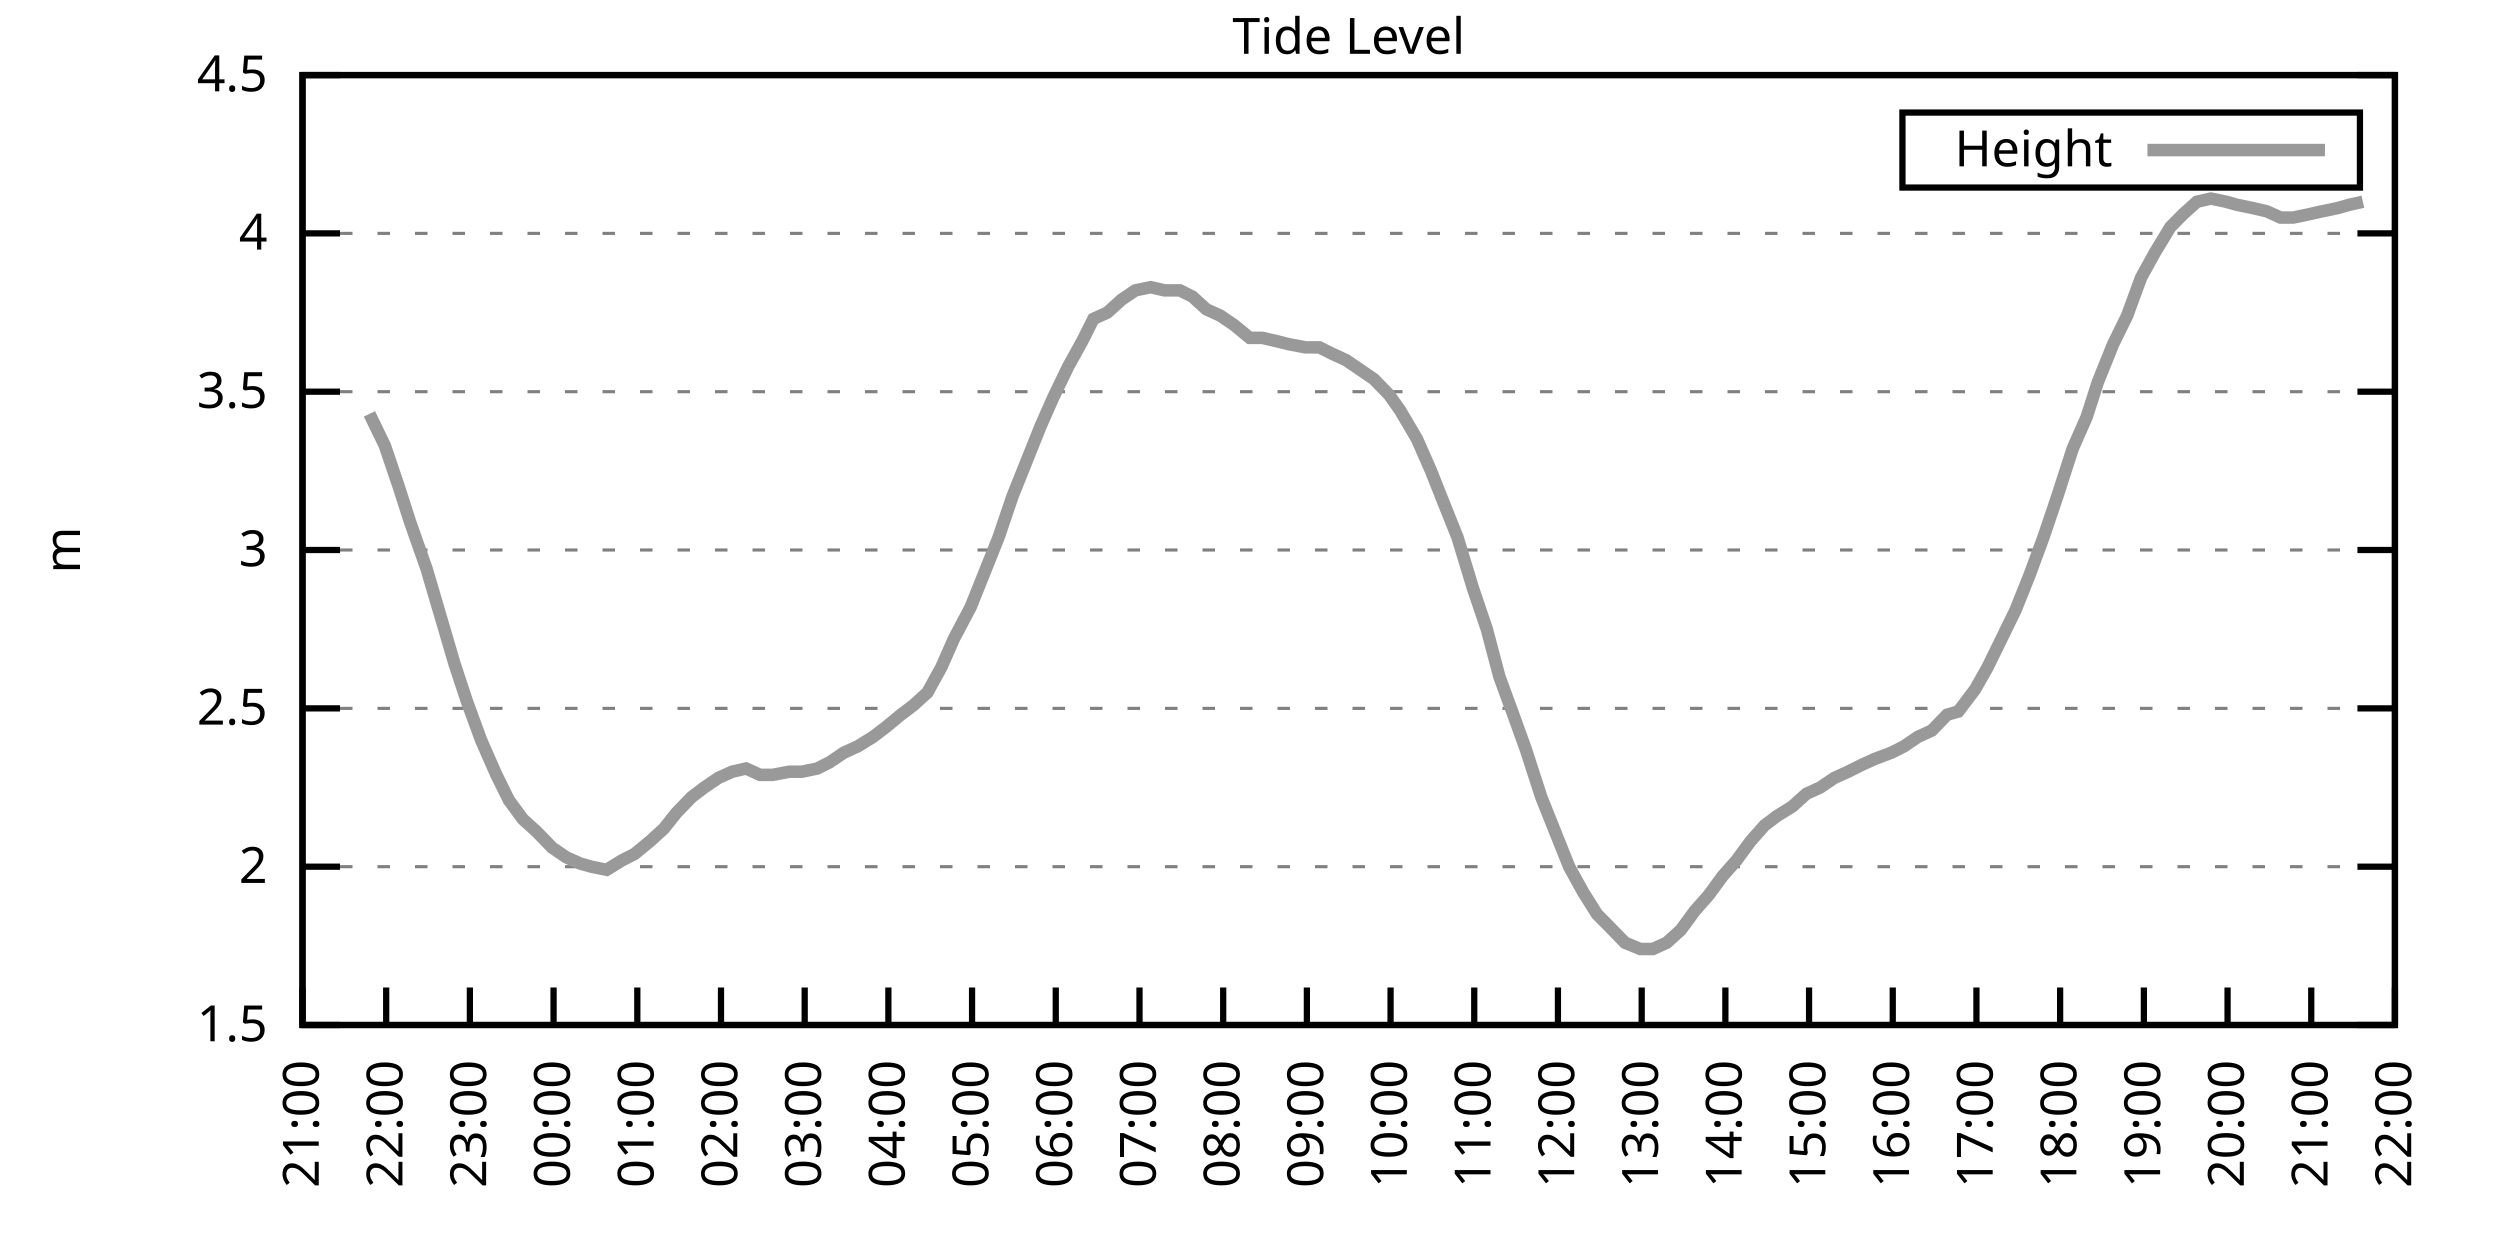
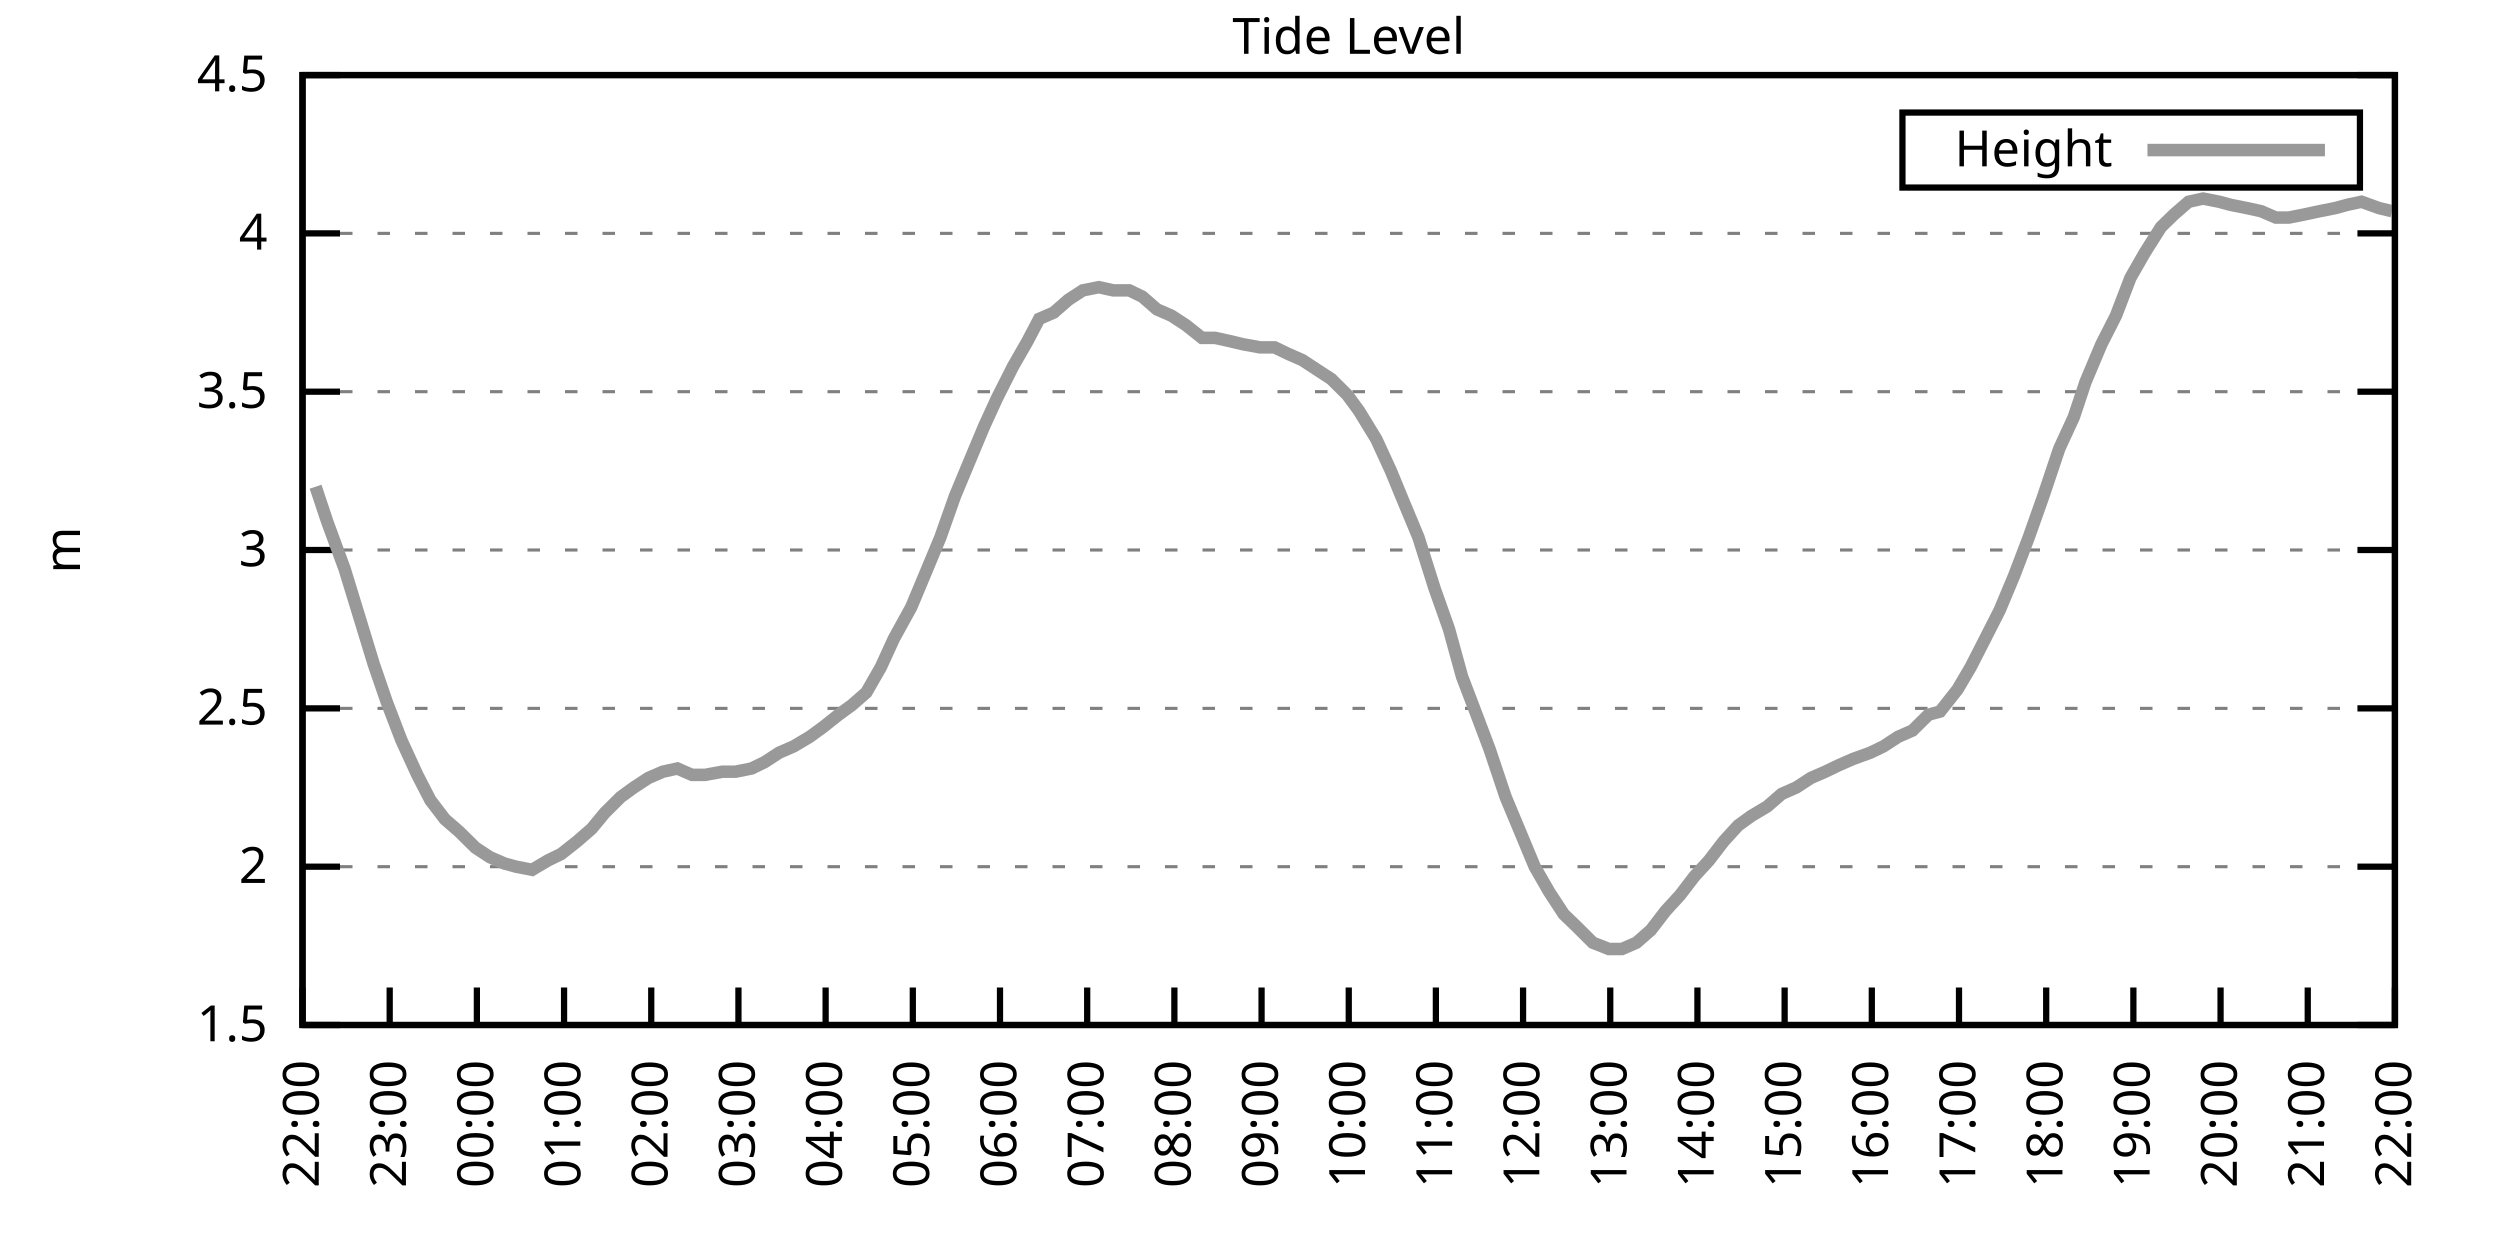
<svg xmlns="http://www.w3.org/2000/svg" xmlns:xlink="http://www.w3.org/1999/xlink" width="400" height="200" viewBox="0 0 400 200">
  <g id="gnuplot_canvas">
    <rect x="0" y="0" width="400" height="200" fill="none" />
    <defs>
      <circle id="gpDot" r="0.5" stroke-width="0.5" stroke="currentColor" />
      <path id="gpPt0" stroke-width="0.333" stroke="currentColor" d="M-1,0 h2 M0,-1 v2" />
      <path id="gpPt1" stroke-width="0.333" stroke="currentColor" d="M-1,-1 L1,1 M1,-1 L-1,1" />
      <path id="gpPt2" stroke-width="0.333" stroke="currentColor" d="M-1,0 L1,0 M0,-1 L0,1 M-1,-1 L1,1 M-1,1 L1,-1" />
      <rect id="gpPt3" stroke-width="0.333" stroke="currentColor" x="-1" y="-1" width="2" height="2" />
      <rect id="gpPt4" stroke-width="0.333" stroke="currentColor" fill="currentColor" x="-1" y="-1" width="2" height="2" />
      <circle id="gpPt5" stroke-width="0.333" stroke="currentColor" cx="0" cy="0" r="1" />
      <use xlink:href="#gpPt5" id="gpPt6" fill="currentColor" stroke="none" />
      <path id="gpPt7" stroke-width="0.333" stroke="currentColor" d="M0,-1.33 L-1.33,0.67 L1.33,0.67 z" />
      <use xlink:href="#gpPt7" id="gpPt8" fill="currentColor" stroke="none" />
      <use xlink:href="#gpPt7" id="gpPt9" stroke="currentColor" transform="rotate(180)" />
      <use xlink:href="#gpPt9" id="gpPt10" fill="currentColor" stroke="none" />
      <use xlink:href="#gpPt3" id="gpPt11" stroke="currentColor" transform="rotate(45)" />
      <use xlink:href="#gpPt11" id="gpPt12" fill="currentColor" stroke="none" />
      <path id="gpPt13" stroke-width="0.333" stroke="currentColor" d="M0,1.330 L1.265,0.411 L0.782,-1.067 L-0.782,-1.076 L-1.265,0.411 z" />
      <use xlink:href="#gpPt13" id="gpPt14" fill="currentColor" stroke="none" />
      <filter id="textbox" filterUnits="objectBoundingBox" x="0" y="0" height="1" width="1">
        <feFlood flood-color="white" flood-opacity="1" result="bgnd" />
        <feComposite in="SourceGraphic" in2="bgnd" operator="atop" />
      </filter>
      <filter id="greybox" filterUnits="objectBoundingBox" x="0" y="0" height="1" width="1">
        <feFlood flood-color="lightgrey" flood-opacity="1" result="grey" />
        <feComposite in="SourceGraphic" in2="grey" operator="atop" />
      </filter>
    </defs>
    <g fill="none" color="white" stroke="currentColor" stroke-width="1.00" stroke-linecap="butt" stroke-linejoin="miter">
</g>
    <g fill="none" color="black" stroke="currentColor" stroke-width="1.00" stroke-linecap="butt" stroke-linejoin="miter">
      <g stroke="none" shape-rendering="crispEdges">
        <polygon fill="rgb(255, 255, 255)" points="48.40,164.00 383.18,164.00 383.18,12.02 48.40,12.02 " />
      </g>
    </g>
    <g fill="none" color="black" stroke="currentColor" stroke-width="1.00" stroke-linecap="butt" stroke-linejoin="miter">
</g>
    <g fill="none" color="black" stroke="black" stroke-width="0.50" stroke-linecap="butt" stroke-linejoin="miter">
</g>
    <g fill="none" color="gray" stroke="currentColor" stroke-width="0.50" stroke-linecap="butt" stroke-linejoin="miter">
      <path stroke="gray" stroke-dasharray="2,4" class="gridline" d="M48.40,164.00 L383.19,164.00  " />
    </g>
    <g fill="none" color="gray" stroke="gray" stroke-width="1.00" stroke-linecap="butt" stroke-linejoin="miter">
</g>
    <g fill="none" color="black" stroke="currentColor" stroke-width="1.00" stroke-linecap="butt" stroke-linejoin="miter">
      <path stroke="black" d="M48.40,164.00 L54.40,164.00 M383.19,164.00 L377.19,164.00  " />
      <g transform="translate(42.80,166.60)" stroke="none" fill="black" font-family="Sans" font-size="8.00" text-anchor="end">
        <text>
          <tspan font-family="Sans"> 1.5</tspan>
        </text>
      </g>
    </g>
    <g fill="none" color="black" stroke="currentColor" stroke-width="1.00" stroke-linecap="butt" stroke-linejoin="miter">
</g>
    <g fill="none" color="black" stroke="black" stroke-width="0.50" stroke-linecap="butt" stroke-linejoin="miter">
</g>
    <g fill="none" color="gray" stroke="currentColor" stroke-width="0.50" stroke-linecap="butt" stroke-linejoin="miter">
      <path stroke="gray" stroke-dasharray="2,4" class="gridline" d="M48.40,138.67 L383.19,138.67  " />
    </g>
    <g fill="none" color="gray" stroke="gray" stroke-width="1.00" stroke-linecap="butt" stroke-linejoin="miter">
</g>
    <g fill="none" color="black" stroke="currentColor" stroke-width="1.00" stroke-linecap="butt" stroke-linejoin="miter">
      <path stroke="black" d="M48.40,138.67 L54.40,138.67 M383.19,138.67 L377.19,138.67  " />
      <g transform="translate(42.80,141.27)" stroke="none" fill="black" font-family="Sans" font-size="8.00" text-anchor="end">
        <text>
          <tspan font-family="Sans"> 2</tspan>
        </text>
      </g>
    </g>
    <g fill="none" color="black" stroke="currentColor" stroke-width="1.00" stroke-linecap="butt" stroke-linejoin="miter">
</g>
    <g fill="none" color="black" stroke="black" stroke-width="0.50" stroke-linecap="butt" stroke-linejoin="miter">
</g>
    <g fill="none" color="gray" stroke="currentColor" stroke-width="0.50" stroke-linecap="butt" stroke-linejoin="miter">
      <path stroke="gray" stroke-dasharray="2,4" class="gridline" d="M48.40,113.34 L383.19,113.34  " />
    </g>
    <g fill="none" color="gray" stroke="gray" stroke-width="1.00" stroke-linecap="butt" stroke-linejoin="miter">
</g>
    <g fill="none" color="black" stroke="currentColor" stroke-width="1.00" stroke-linecap="butt" stroke-linejoin="miter">
      <path stroke="black" d="M48.40,113.34 L54.40,113.34 M383.19,113.34 L377.19,113.34  " />
      <g transform="translate(42.80,115.94)" stroke="none" fill="black" font-family="Sans" font-size="8.00" text-anchor="end">
        <text>
          <tspan font-family="Sans"> 2.5</tspan>
        </text>
      </g>
    </g>
    <g fill="none" color="black" stroke="currentColor" stroke-width="1.00" stroke-linecap="butt" stroke-linejoin="miter">
</g>
    <g fill="none" color="black" stroke="black" stroke-width="0.50" stroke-linecap="butt" stroke-linejoin="miter">
</g>
    <g fill="none" color="gray" stroke="currentColor" stroke-width="0.50" stroke-linecap="butt" stroke-linejoin="miter">
      <path stroke="gray" stroke-dasharray="2,4" class="gridline" d="M48.40,88.00 L383.19,88.00  " />
    </g>
    <g fill="none" color="gray" stroke="gray" stroke-width="1.00" stroke-linecap="butt" stroke-linejoin="miter">
</g>
    <g fill="none" color="black" stroke="currentColor" stroke-width="1.00" stroke-linecap="butt" stroke-linejoin="miter">
      <path stroke="black" d="M48.40,88.00 L54.40,88.00 M383.19,88.00 L377.19,88.00  " />
      <g transform="translate(42.80,90.60)" stroke="none" fill="black" font-family="Sans" font-size="8.00" text-anchor="end">
        <text>
          <tspan font-family="Sans"> 3</tspan>
        </text>
      </g>
    </g>
    <g fill="none" color="black" stroke="currentColor" stroke-width="1.00" stroke-linecap="butt" stroke-linejoin="miter">
</g>
    <g fill="none" color="black" stroke="black" stroke-width="0.50" stroke-linecap="butt" stroke-linejoin="miter">
</g>
    <g fill="none" color="gray" stroke="currentColor" stroke-width="0.50" stroke-linecap="butt" stroke-linejoin="miter">
      <path stroke="gray" stroke-dasharray="2,4" class="gridline" d="M48.40,62.67 L383.19,62.67  " />
    </g>
    <g fill="none" color="gray" stroke="gray" stroke-width="1.00" stroke-linecap="butt" stroke-linejoin="miter">
</g>
    <g fill="none" color="black" stroke="currentColor" stroke-width="1.00" stroke-linecap="butt" stroke-linejoin="miter">
      <path stroke="black" d="M48.40,62.67 L54.40,62.67 M383.19,62.67 L377.19,62.67  " />
      <g transform="translate(42.80,65.27)" stroke="none" fill="black" font-family="Sans" font-size="8.00" text-anchor="end">
        <text>
          <tspan font-family="Sans"> 3.5</tspan>
        </text>
      </g>
    </g>
    <g fill="none" color="black" stroke="currentColor" stroke-width="1.00" stroke-linecap="butt" stroke-linejoin="miter">
</g>
    <g fill="none" color="black" stroke="black" stroke-width="0.50" stroke-linecap="butt" stroke-linejoin="miter">
</g>
    <g fill="none" color="gray" stroke="currentColor" stroke-width="0.50" stroke-linecap="butt" stroke-linejoin="miter">
      <path stroke="gray" stroke-dasharray="2,4" class="gridline" d="M48.40,37.34 L383.19,37.34  " />
    </g>
    <g fill="none" color="gray" stroke="gray" stroke-width="1.00" stroke-linecap="butt" stroke-linejoin="miter">
</g>
    <g fill="none" color="black" stroke="currentColor" stroke-width="1.00" stroke-linecap="butt" stroke-linejoin="miter">
      <path stroke="black" d="M48.40,37.34 L54.40,37.34 M383.19,37.34 L377.19,37.34  " />
      <g transform="translate(42.80,39.94)" stroke="none" fill="black" font-family="Sans" font-size="8.00" text-anchor="end">
        <text>
          <tspan font-family="Sans"> 4</tspan>
        </text>
      </g>
    </g>
    <g fill="none" color="black" stroke="currentColor" stroke-width="1.00" stroke-linecap="butt" stroke-linejoin="miter">
</g>
    <g fill="none" color="black" stroke="black" stroke-width="0.50" stroke-linecap="butt" stroke-linejoin="miter">
</g>
    <g fill="none" color="gray" stroke="currentColor" stroke-width="0.50" stroke-linecap="butt" stroke-linejoin="miter">
      <path stroke="gray" stroke-dasharray="2,4" class="gridline" d="M48.40,12.01 L383.19,12.01  " />
    </g>
    <g fill="none" color="gray" stroke="gray" stroke-width="1.00" stroke-linecap="butt" stroke-linejoin="miter">
</g>
    <g fill="none" color="black" stroke="currentColor" stroke-width="1.00" stroke-linecap="butt" stroke-linejoin="miter">
      <path stroke="black" d="M48.40,12.01 L54.40,12.01 M383.19,12.01 L377.19,12.01  " />
      <g transform="translate(42.80,14.61)" stroke="none" fill="black" font-family="Sans" font-size="8.00" text-anchor="end">
        <text>
          <tspan font-family="Sans"> 4.5</tspan>
        </text>
      </g>
    </g>
    <g fill="none" color="black" stroke="currentColor" stroke-width="1.00" stroke-linecap="butt" stroke-linejoin="miter">
      <path stroke="black" d="M48.40,164.00 L48.40,158.00  " />
      <g transform="translate(51.00,169.60) rotate(270.00)" stroke="none" fill="black" font-family="Sans" font-size="8.00" text-anchor="end">
        <text>
-           <tspan font-family="Sans">21:00</tspan>
-         </text>
-       </g>
-     </g>
-     <g fill="none" color="black" stroke="currentColor" stroke-width="1.00" stroke-linecap="butt" stroke-linejoin="miter">
-       <path stroke="black" d="M61.79,164.00 L61.79,158.00  " />
-       <g transform="translate(64.39,169.60) rotate(270.00)" stroke="none" fill="black" font-family="Sans" font-size="8.00" text-anchor="end">
-         <text>
          <tspan font-family="Sans">22:00</tspan>
        </text>
      </g>
    </g>
    <g fill="none" color="black" stroke="currentColor" stroke-width="1.00" stroke-linecap="butt" stroke-linejoin="miter">
-       <path stroke="black" d="M75.18,164.00 L75.18,158.00  " />
-       <g transform="translate(77.78,169.60) rotate(270.00)" stroke="none" fill="black" font-family="Sans" font-size="8.00" text-anchor="end">
+       <path stroke="black" d="M62.35,164.00 L62.35,158.00  " />
+       <g transform="translate(64.95,169.60) rotate(270.00)" stroke="none" fill="black" font-family="Sans" font-size="8.00" text-anchor="end">
        <text>
          <tspan font-family="Sans">23:00</tspan>
        </text>
      </g>
    </g>
    <g fill="none" color="black" stroke="currentColor" stroke-width="1.00" stroke-linecap="butt" stroke-linejoin="miter">
-       <path stroke="black" d="M88.57,164.00 L88.57,158.00  " />
-       <g transform="translate(91.17,169.60) rotate(270.00)" stroke="none" fill="black" font-family="Sans" font-size="8.00" text-anchor="end">
+       <path stroke="black" d="M76.30,164.00 L76.30,158.00  " />
+       <g transform="translate(78.90,169.60) rotate(270.00)" stroke="none" fill="black" font-family="Sans" font-size="8.00" text-anchor="end">
        <text>
          <tspan font-family="Sans">00:00</tspan>
        </text>
      </g>
    </g>
    <g fill="none" color="black" stroke="currentColor" stroke-width="1.00" stroke-linecap="butt" stroke-linejoin="miter">
-       <path stroke="black" d="M101.97,164.00 L101.97,158.00  " />
-       <g transform="translate(104.57,169.60) rotate(270.00)" stroke="none" fill="black" font-family="Sans" font-size="8.00" text-anchor="end">
+       <path stroke="black" d="M90.25,164.00 L90.25,158.00  " />
+       <g transform="translate(92.85,169.60) rotate(270.00)" stroke="none" fill="black" font-family="Sans" font-size="8.00" text-anchor="end">
        <text>
          <tspan font-family="Sans">01:00</tspan>
        </text>
      </g>
    </g>
    <g fill="none" color="black" stroke="currentColor" stroke-width="1.00" stroke-linecap="butt" stroke-linejoin="miter">
-       <path stroke="black" d="M115.36,164.00 L115.36,158.00  " />
-       <g transform="translate(117.96,169.60) rotate(270.00)" stroke="none" fill="black" font-family="Sans" font-size="8.00" text-anchor="end">
+       <path stroke="black" d="M104.20,164.00 L104.20,158.00  " />
+       <g transform="translate(106.80,169.60) rotate(270.00)" stroke="none" fill="black" font-family="Sans" font-size="8.00" text-anchor="end">
        <text>
          <tspan font-family="Sans">02:00</tspan>
        </text>
      </g>
    </g>
    <g fill="none" color="black" stroke="currentColor" stroke-width="1.00" stroke-linecap="butt" stroke-linejoin="miter">
-       <path stroke="black" d="M128.75,164.00 L128.75,158.00  " />
-       <g transform="translate(131.35,169.60) rotate(270.00)" stroke="none" fill="black" font-family="Sans" font-size="8.00" text-anchor="end">
+       <path stroke="black" d="M118.15,164.00 L118.15,158.00  " />
+       <g transform="translate(120.75,169.60) rotate(270.00)" stroke="none" fill="black" font-family="Sans" font-size="8.00" text-anchor="end">
        <text>
          <tspan font-family="Sans">03:00</tspan>
        </text>
      </g>
    </g>
    <g fill="none" color="black" stroke="currentColor" stroke-width="1.00" stroke-linecap="butt" stroke-linejoin="miter">
-       <path stroke="black" d="M142.14,164.00 L142.14,158.00  " />
-       <g transform="translate(144.74,169.60) rotate(270.00)" stroke="none" fill="black" font-family="Sans" font-size="8.00" text-anchor="end">
+       <path stroke="black" d="M132.10,164.00 L132.10,158.00  " />
+       <g transform="translate(134.70,169.60) rotate(270.00)" stroke="none" fill="black" font-family="Sans" font-size="8.00" text-anchor="end">
        <text>
          <tspan font-family="Sans">04:00</tspan>
        </text>
      </g>
    </g>
    <g fill="none" color="black" stroke="currentColor" stroke-width="1.00" stroke-linecap="butt" stroke-linejoin="miter">
-       <path stroke="black" d="M155.53,164.00 L155.53,158.00  " />
-       <g transform="translate(158.13,169.60) rotate(270.00)" stroke="none" fill="black" font-family="Sans" font-size="8.00" text-anchor="end">
+       <path stroke="black" d="M146.05,164.00 L146.05,158.00  " />
+       <g transform="translate(148.65,169.60) rotate(270.00)" stroke="none" fill="black" font-family="Sans" font-size="8.00" text-anchor="end">
        <text>
          <tspan font-family="Sans">05:00</tspan>
        </text>
      </g>
    </g>
    <g fill="none" color="black" stroke="currentColor" stroke-width="1.00" stroke-linecap="butt" stroke-linejoin="miter">
-       <path stroke="black" d="M168.92,164.00 L168.92,158.00  " />
-       <g transform="translate(171.52,169.60) rotate(270.00)" stroke="none" fill="black" font-family="Sans" font-size="8.00" text-anchor="end">
+       <path stroke="black" d="M160.00,164.00 L160.00,158.00  " />
+       <g transform="translate(162.60,169.60) rotate(270.00)" stroke="none" fill="black" font-family="Sans" font-size="8.00" text-anchor="end">
        <text>
          <tspan font-family="Sans">06:00</tspan>
        </text>
      </g>
    </g>
    <g fill="none" color="black" stroke="currentColor" stroke-width="1.00" stroke-linecap="butt" stroke-linejoin="miter">
-       <path stroke="black" d="M182.32,164.00 L182.32,158.00  " />
-       <g transform="translate(184.92,169.60) rotate(270.00)" stroke="none" fill="black" font-family="Sans" font-size="8.00" text-anchor="end">
+       <path stroke="black" d="M173.95,164.00 L173.95,158.00  " />
+       <g transform="translate(176.55,169.60) rotate(270.00)" stroke="none" fill="black" font-family="Sans" font-size="8.00" text-anchor="end">
        <text>
          <tspan font-family="Sans">07:00</tspan>
        </text>
      </g>
    </g>
    <g fill="none" color="black" stroke="currentColor" stroke-width="1.00" stroke-linecap="butt" stroke-linejoin="miter">
-       <path stroke="black" d="M195.71,164.00 L195.71,158.00  " />
-       <g transform="translate(198.31,169.60) rotate(270.00)" stroke="none" fill="black" font-family="Sans" font-size="8.00" text-anchor="end">
+       <path stroke="black" d="M187.90,164.00 L187.90,158.00  " />
+       <g transform="translate(190.50,169.60) rotate(270.00)" stroke="none" fill="black" font-family="Sans" font-size="8.00" text-anchor="end">
        <text>
          <tspan font-family="Sans">08:00</tspan>
        </text>
      </g>
    </g>
    <g fill="none" color="black" stroke="currentColor" stroke-width="1.00" stroke-linecap="butt" stroke-linejoin="miter">
-       <path stroke="black" d="M209.10,164.00 L209.10,158.00  " />
-       <g transform="translate(211.70,169.60) rotate(270.00)" stroke="none" fill="black" font-family="Sans" font-size="8.00" text-anchor="end">
+       <path stroke="black" d="M201.85,164.00 L201.85,158.00  " />
+       <g transform="translate(204.45,169.60) rotate(270.00)" stroke="none" fill="black" font-family="Sans" font-size="8.00" text-anchor="end">
        <text>
          <tspan font-family="Sans">09:00</tspan>
        </text>
      </g>
    </g>
    <g fill="none" color="black" stroke="currentColor" stroke-width="1.00" stroke-linecap="butt" stroke-linejoin="miter">
-       <path stroke="black" d="M222.49,164.00 L222.49,158.00  " />
-       <g transform="translate(225.09,169.60) rotate(270.00)" stroke="none" fill="black" font-family="Sans" font-size="8.00" text-anchor="end">
+       <path stroke="black" d="M215.80,164.00 L215.80,158.00  " />
+       <g transform="translate(218.40,169.60) rotate(270.00)" stroke="none" fill="black" font-family="Sans" font-size="8.00" text-anchor="end">
        <text>
          <tspan font-family="Sans">10:00</tspan>
        </text>
      </g>
    </g>
    <g fill="none" color="black" stroke="currentColor" stroke-width="1.00" stroke-linecap="butt" stroke-linejoin="miter">
-       <path stroke="black" d="M235.88,164.00 L235.88,158.00  " />
-       <g transform="translate(238.48,169.60) rotate(270.00)" stroke="none" fill="black" font-family="Sans" font-size="8.00" text-anchor="end">
+       <path stroke="black" d="M229.74,164.00 L229.74,158.00  " />
+       <g transform="translate(232.34,169.60) rotate(270.00)" stroke="none" fill="black" font-family="Sans" font-size="8.00" text-anchor="end">
        <text>
          <tspan font-family="Sans">11:00</tspan>
        </text>
      </g>
    </g>
    <g fill="none" color="black" stroke="currentColor" stroke-width="1.00" stroke-linecap="butt" stroke-linejoin="miter">
-       <path stroke="black" d="M249.27,164.00 L249.27,158.00  " />
-       <g transform="translate(251.87,169.60) rotate(270.00)" stroke="none" fill="black" font-family="Sans" font-size="8.00" text-anchor="end">
+       <path stroke="black" d="M243.69,164.00 L243.69,158.00  " />
+       <g transform="translate(246.29,169.60) rotate(270.00)" stroke="none" fill="black" font-family="Sans" font-size="8.00" text-anchor="end">
        <text>
          <tspan font-family="Sans">12:00</tspan>
        </text>
      </g>
    </g>
    <g fill="none" color="black" stroke="currentColor" stroke-width="1.00" stroke-linecap="butt" stroke-linejoin="miter">
-       <path stroke="black" d="M262.67,164.00 L262.67,158.00  " />
-       <g transform="translate(265.27,169.60) rotate(270.00)" stroke="none" fill="black" font-family="Sans" font-size="8.00" text-anchor="end">
+       <path stroke="black" d="M257.64,164.00 L257.64,158.00  " />
+       <g transform="translate(260.24,169.60) rotate(270.00)" stroke="none" fill="black" font-family="Sans" font-size="8.00" text-anchor="end">
        <text>
          <tspan font-family="Sans">13:00</tspan>
        </text>
      </g>
    </g>
    <g fill="none" color="black" stroke="currentColor" stroke-width="1.00" stroke-linecap="butt" stroke-linejoin="miter">
-       <path stroke="black" d="M276.06,164.00 L276.06,158.00  " />
-       <g transform="translate(278.66,169.60) rotate(270.00)" stroke="none" fill="black" font-family="Sans" font-size="8.00" text-anchor="end">
+       <path stroke="black" d="M271.59,164.00 L271.59,158.00  " />
+       <g transform="translate(274.19,169.60) rotate(270.00)" stroke="none" fill="black" font-family="Sans" font-size="8.00" text-anchor="end">
        <text>
          <tspan font-family="Sans">14:00</tspan>
        </text>
      </g>
    </g>
    <g fill="none" color="black" stroke="currentColor" stroke-width="1.00" stroke-linecap="butt" stroke-linejoin="miter">
-       <path stroke="black" d="M289.45,164.00 L289.45,158.00  " />
-       <g transform="translate(292.05,169.60) rotate(270.00)" stroke="none" fill="black" font-family="Sans" font-size="8.00" text-anchor="end">
+       <path stroke="black" d="M285.54,164.00 L285.54,158.00  " />
+       <g transform="translate(288.14,169.60) rotate(270.00)" stroke="none" fill="black" font-family="Sans" font-size="8.00" text-anchor="end">
        <text>
          <tspan font-family="Sans">15:00</tspan>
        </text>
      </g>
    </g>
    <g fill="none" color="black" stroke="currentColor" stroke-width="1.00" stroke-linecap="butt" stroke-linejoin="miter">
-       <path stroke="black" d="M302.84,164.00 L302.84,158.00  " />
-       <g transform="translate(305.44,169.60) rotate(270.00)" stroke="none" fill="black" font-family="Sans" font-size="8.00" text-anchor="end">
+       <path stroke="black" d="M299.49,164.00 L299.49,158.00  " />
+       <g transform="translate(302.09,169.60) rotate(270.00)" stroke="none" fill="black" font-family="Sans" font-size="8.00" text-anchor="end">
        <text>
          <tspan font-family="Sans">16:00</tspan>
        </text>
      </g>
    </g>
    <g fill="none" color="black" stroke="currentColor" stroke-width="1.00" stroke-linecap="butt" stroke-linejoin="miter">
-       <path stroke="black" d="M316.23,164.00 L316.23,158.00  " />
-       <g transform="translate(318.83,169.60) rotate(270.00)" stroke="none" fill="black" font-family="Sans" font-size="8.00" text-anchor="end">
+       <path stroke="black" d="M313.44,164.00 L313.44,158.00  " />
+       <g transform="translate(316.04,169.60) rotate(270.00)" stroke="none" fill="black" font-family="Sans" font-size="8.00" text-anchor="end">
        <text>
          <tspan font-family="Sans">17:00</tspan>
        </text>
      </g>
    </g>
    <g fill="none" color="black" stroke="currentColor" stroke-width="1.00" stroke-linecap="butt" stroke-linejoin="miter">
-       <path stroke="black" d="M329.62,164.00 L329.62,158.00  " />
-       <g transform="translate(332.22,169.60) rotate(270.00)" stroke="none" fill="black" font-family="Sans" font-size="8.00" text-anchor="end">
+       <path stroke="black" d="M327.39,164.00 L327.39,158.00  " />
+       <g transform="translate(329.99,169.60) rotate(270.00)" stroke="none" fill="black" font-family="Sans" font-size="8.00" text-anchor="end">
        <text>
          <tspan font-family="Sans">18:00</tspan>
        </text>
      </g>
    </g>
    <g fill="none" color="black" stroke="currentColor" stroke-width="1.00" stroke-linecap="butt" stroke-linejoin="miter">
-       <path stroke="black" d="M343.02,164.00 L343.02,158.00  " />
-       <g transform="translate(345.62,169.60) rotate(270.00)" stroke="none" fill="black" font-family="Sans" font-size="8.00" text-anchor="end">
+       <path stroke="black" d="M341.34,164.00 L341.34,158.00  " />
+       <g transform="translate(343.94,169.60) rotate(270.00)" stroke="none" fill="black" font-family="Sans" font-size="8.00" text-anchor="end">
        <text>
          <tspan font-family="Sans">19:00</tspan>
        </text>
      </g>
    </g>
    <g fill="none" color="black" stroke="currentColor" stroke-width="1.00" stroke-linecap="butt" stroke-linejoin="miter">
-       <path stroke="black" d="M356.41,164.00 L356.41,158.00  " />
-       <g transform="translate(359.01,169.60) rotate(270.00)" stroke="none" fill="black" font-family="Sans" font-size="8.00" text-anchor="end">
+       <path stroke="black" d="M355.29,164.00 L355.29,158.00  " />
+       <g transform="translate(357.89,169.60) rotate(270.00)" stroke="none" fill="black" font-family="Sans" font-size="8.00" text-anchor="end">
        <text>
          <tspan font-family="Sans">20:00</tspan>
        </text>
      </g>
    </g>
    <g fill="none" color="black" stroke="currentColor" stroke-width="1.00" stroke-linecap="butt" stroke-linejoin="miter">
-       <path stroke="black" d="M369.80,164.00 L369.80,158.00  " />
-       <g transform="translate(372.40,169.60) rotate(270.00)" stroke="none" fill="black" font-family="Sans" font-size="8.00" text-anchor="end">
+       <path stroke="black" d="M369.24,164.00 L369.24,158.00  " />
+       <g transform="translate(371.84,169.60) rotate(270.00)" stroke="none" fill="black" font-family="Sans" font-size="8.00" text-anchor="end">
        <text>
          <tspan font-family="Sans">21:00</tspan>
        </text>
      </g>
    </g>
    <g fill="none" color="black" stroke="currentColor" stroke-width="1.00" stroke-linecap="butt" stroke-linejoin="miter">
      <path stroke="black" d="M383.19,164.00 L383.19,158.00  " />
      <g transform="translate(385.79,169.60) rotate(270.00)" stroke="none" fill="black" font-family="Sans" font-size="8.00" text-anchor="end">
        <text>
          <tspan font-family="Sans">22:00</tspan>
        </text>
      </g>
    </g>
    <g fill="none" color="black" stroke="currentColor" stroke-width="1.00" stroke-linecap="butt" stroke-linejoin="miter">
</g>
    <g fill="none" color="black" stroke="currentColor" stroke-width="1.00" stroke-linecap="butt" stroke-linejoin="miter">
      <path stroke="black" d="M48.40,12.01 L48.40,164.00 L383.19,164.00 L383.19,12.01 L48.40,12.01 Z  " />
    </g>
    <g fill="none" color="black" stroke="currentColor" stroke-width="1.00" stroke-linecap="butt" stroke-linejoin="miter">
</g>
    <g fill="none" color="black" stroke="currentColor" stroke-width="1.00" stroke-linecap="butt" stroke-linejoin="miter">
      <path stroke="black" d="M304.39,30.01 L304.39,18.01 L377.59,18.01 L377.59,30.01 L304.39,30.01 Z  " />
    </g>
    <g id="Tide_level_plot_1">
      <g fill="none" color="white" stroke="black" stroke-width="2.00" stroke-linecap="butt" stroke-linejoin="miter">
</g>
      <g fill="none" color="black" stroke="currentColor" stroke-width="2.00" stroke-linecap="butt" stroke-linejoin="miter">
        <g transform="translate(337.99,26.61)" stroke="none" fill="black" font-family="Sans" font-size="8.00" text-anchor="end">
          <text>
            <tspan font-family="Sans">Height</tspan>
          </text>
        </g>
      </g>
      <g fill="none" color="black" stroke="currentColor" stroke-width="2.00" stroke-linecap="butt" stroke-linejoin="miter">
-         <path stroke="rgb(153, 153, 153)" d="M343.59,24.01 L371.99,24.01 M59.11,66.22 L61.57,71.29 L63.80,77.87 L65.59,83.45 L68.26,91.04 L70.50,98.64   L72.73,106.24 L74.74,112.32 L76.97,118.40 L79.42,123.98 L81.43,128.03 L83.66,131.07 L85.90,133.10 L88.35,135.63   L90.58,137.15 L92.82,138.16 L94.60,138.67 L97.06,139.17 L99.51,137.66 L101.52,136.64 L103.98,134.62 L106.21,132.59   L108.22,130.06 L110.67,127.52 L112.68,126.00 L114.91,124.48 L117.14,123.47 L119.38,122.96 L121.61,123.98 L123.62,123.98   L126.29,123.47 L128.30,123.47 L130.76,122.96 L132.77,121.95 L135.00,120.43 L137.23,119.42 L139.69,117.90 L141.69,116.38   L144.15,114.35 L146.16,112.83 L148.39,110.80 L150.62,106.75 L152.63,102.19 L155.31,97.12 L157.54,91.55 L159.77,85.98   L162.01,79.39 L164.24,73.82 L166.47,68.25 L168.48,63.69 L170.93,58.62 L173.17,54.57 L174.95,51.02 L177.18,50.01   L179.41,47.98 L181.65,46.46 L184.10,45.95 L186.33,46.46 L188.79,46.46 L190.80,47.47 L193.03,49.50 L195.26,50.51   L197.49,52.03 L199.95,54.06 L201.96,54.06 L204.19,54.57 L206.20,55.07 L208.88,55.58 L211.11,55.58 L213.12,56.59   L215.35,57.61 L217.58,59.13 L219.81,60.65 L222.27,63.18 L224.05,65.71 L226.73,70.27 L228.96,75.34 L230.97,80.41   L233.20,85.98 L235.66,94.08 L237.89,100.67 L239.90,108.27 L242.13,114.35 L244.14,119.92 L246.60,127.52 L248.83,133.10   L251.06,138.67 L253.29,142.72 L255.52,146.27 L257.53,148.29 L259.99,150.83 L262.44,151.84 L264.45,151.84 L266.68,150.83   L268.92,148.80 L271.15,145.76 L273.38,143.23 L275.61,140.19 L277.84,137.66 L280.07,134.62 L282.31,132.08 L284.32,130.56   L286.77,129.04 L289.00,127.02 L291.23,126.00 L293.47,124.48 L295.70,123.47 L297.71,122.46 L299.94,121.44 L302.62,120.43   L304.63,119.42 L306.86,117.90 L309.09,116.88 L311.54,114.35 L313.33,113.84 L316.01,110.30 L318.02,106.75 L320.25,102.19   L322.48,97.63 L324.71,92.06 L326.95,85.98 L329.18,79.39 L331.63,71.79 L333.86,66.73 L335.65,61.15 L338.10,55.07   L340.34,50.51 L342.57,44.43 L344.80,40.38 L347.26,36.33 L349.26,34.30 L351.50,32.28 L353.73,31.77 L356.18,32.28   L357.97,32.78 L360.42,33.29 L362.66,33.80 L364.89,34.81 L366.90,34.81 L369.35,34.30 L371.58,33.80 L374.04,33.29   L375.82,32.78 L378.06,32.28  " />
+         <path stroke="rgb(153, 153, 153)" d="M343.59,24.01 L371.99,24.01 M50.49,77.87 L52.35,83.45 L55.14,91.04 L57.47,98.64 L59.79,106.24 L61.88,112.32   L64.21,118.40 L66.77,123.98 L68.86,128.03 L71.18,131.07 L73.51,133.10 L76.07,135.63 L78.39,137.15 L80.72,138.16   L82.58,138.67 L85.13,139.17 L87.69,137.66 L89.78,136.64 L92.34,134.62 L94.67,132.59 L96.76,130.06 L99.32,127.52   L101.41,126.00 L103.73,124.48 L106.06,123.47 L108.38,122.96 L110.71,123.98 L112.80,123.98 L115.59,123.47 L117.68,123.47   L120.24,122.96 L122.33,121.95 L124.66,120.43 L126.98,119.42 L129.54,117.90 L131.63,116.38 L134.19,114.35 L136.28,112.83   L138.61,110.80 L140.93,106.75 L143.02,102.19 L145.81,97.12 L148.14,91.55 L150.46,85.98 L152.79,79.39 L155.11,73.82   L157.44,68.25 L159.53,63.69 L162.09,58.62 L164.41,54.57 L166.27,51.02 L168.60,50.01 L170.92,47.98 L173.25,46.46   L175.81,45.95 L178.13,46.46 L180.69,46.46 L182.78,47.47 L185.11,49.50 L187.43,50.51 L189.76,52.03 L192.31,54.06   L194.41,54.06 L196.73,54.57 L198.82,55.07 L201.61,55.58 L203.94,55.58 L206.03,56.59 L208.36,57.61 L210.68,59.13   L213.01,60.65 L215.56,63.18 L217.42,65.71 L220.21,70.27 L222.54,75.34 L224.63,80.41 L226.95,85.98 L229.51,94.08   L231.84,100.67 L233.93,108.27 L236.25,114.35 L238.35,119.92 L240.90,127.52 L243.23,133.10 L245.55,138.67 L247.88,142.72   L250.20,146.27 L252.30,148.29 L254.85,150.83 L257.41,151.84 L259.50,151.84 L261.83,150.83 L264.15,148.80 L266.48,145.76   L268.80,143.23 L271.13,140.19 L273.45,137.66 L275.78,134.62 L278.10,132.08 L280.20,130.56 L282.75,129.04 L285.08,127.02   L287.40,126.00 L289.73,124.48 L292.05,123.47 L294.15,122.46 L296.47,121.44 L299.26,120.43 L301.35,119.42 L303.68,117.90   L306.00,116.88 L308.56,114.35 L310.42,113.84 L313.21,110.30 L315.30,106.75 L317.63,102.19 L319.95,97.63 L322.28,92.06   L324.60,85.98 L326.93,79.39 L329.48,71.79 L331.81,66.73 L333.67,61.15 L336.23,55.07 L338.55,50.51 L340.88,44.43   L343.20,40.38 L345.76,36.33 L347.85,34.30 L350.18,32.28 L352.50,31.77 L355.06,32.28 L356.92,32.78 L359.48,33.29   L361.80,33.80 L364.13,34.81 L366.22,34.81 L368.78,34.30 L371.10,33.80 L373.66,33.29 L375.52,32.78 L377.84,32.28   L380.63,33.29 L382.73,33.80  " />
      </g>
    </g>
    <g fill="none" color="black" stroke="currentColor" stroke-width="2.00" stroke-linecap="butt" stroke-linejoin="miter">
</g>
    <g fill="none" color="black" stroke="black" stroke-width="1.00" stroke-linecap="butt" stroke-linejoin="miter">
</g>
    <g fill="none" color="black" stroke="currentColor" stroke-width="1.00" stroke-linecap="butt" stroke-linejoin="miter">
      <path stroke="black" d="M48.40,12.01 L48.40,164.00 L383.19,164.00 L383.19,12.01 L48.40,12.01 Z  " />
      <g transform="translate(12.80,88.01) rotate(270.00)" stroke="none" fill="black" font-family="Sans" font-size="8.00" text-anchor="middle">
        <text>
          <tspan font-family="Sans">m</tspan>
        </text>
      </g>
    </g>
    <g fill="none" color="black" stroke="currentColor" stroke-width="1.00" stroke-linecap="butt" stroke-linejoin="miter">
</g>
    <g fill="none" color="black" stroke="currentColor" stroke-width="1.00" stroke-linecap="butt" stroke-linejoin="miter">
      <g transform="translate(215.79,8.61)" stroke="none" fill="black" font-family="Sans" font-size="8.00" text-anchor="middle">
        <text>
          <tspan font-family="Sans">Tide Level</tspan>
        </text>
      </g>
    </g>
    <g fill="none" color="black" stroke="currentColor" stroke-width="1.00" stroke-linecap="butt" stroke-linejoin="miter">
</g>
  </g>
</svg>
